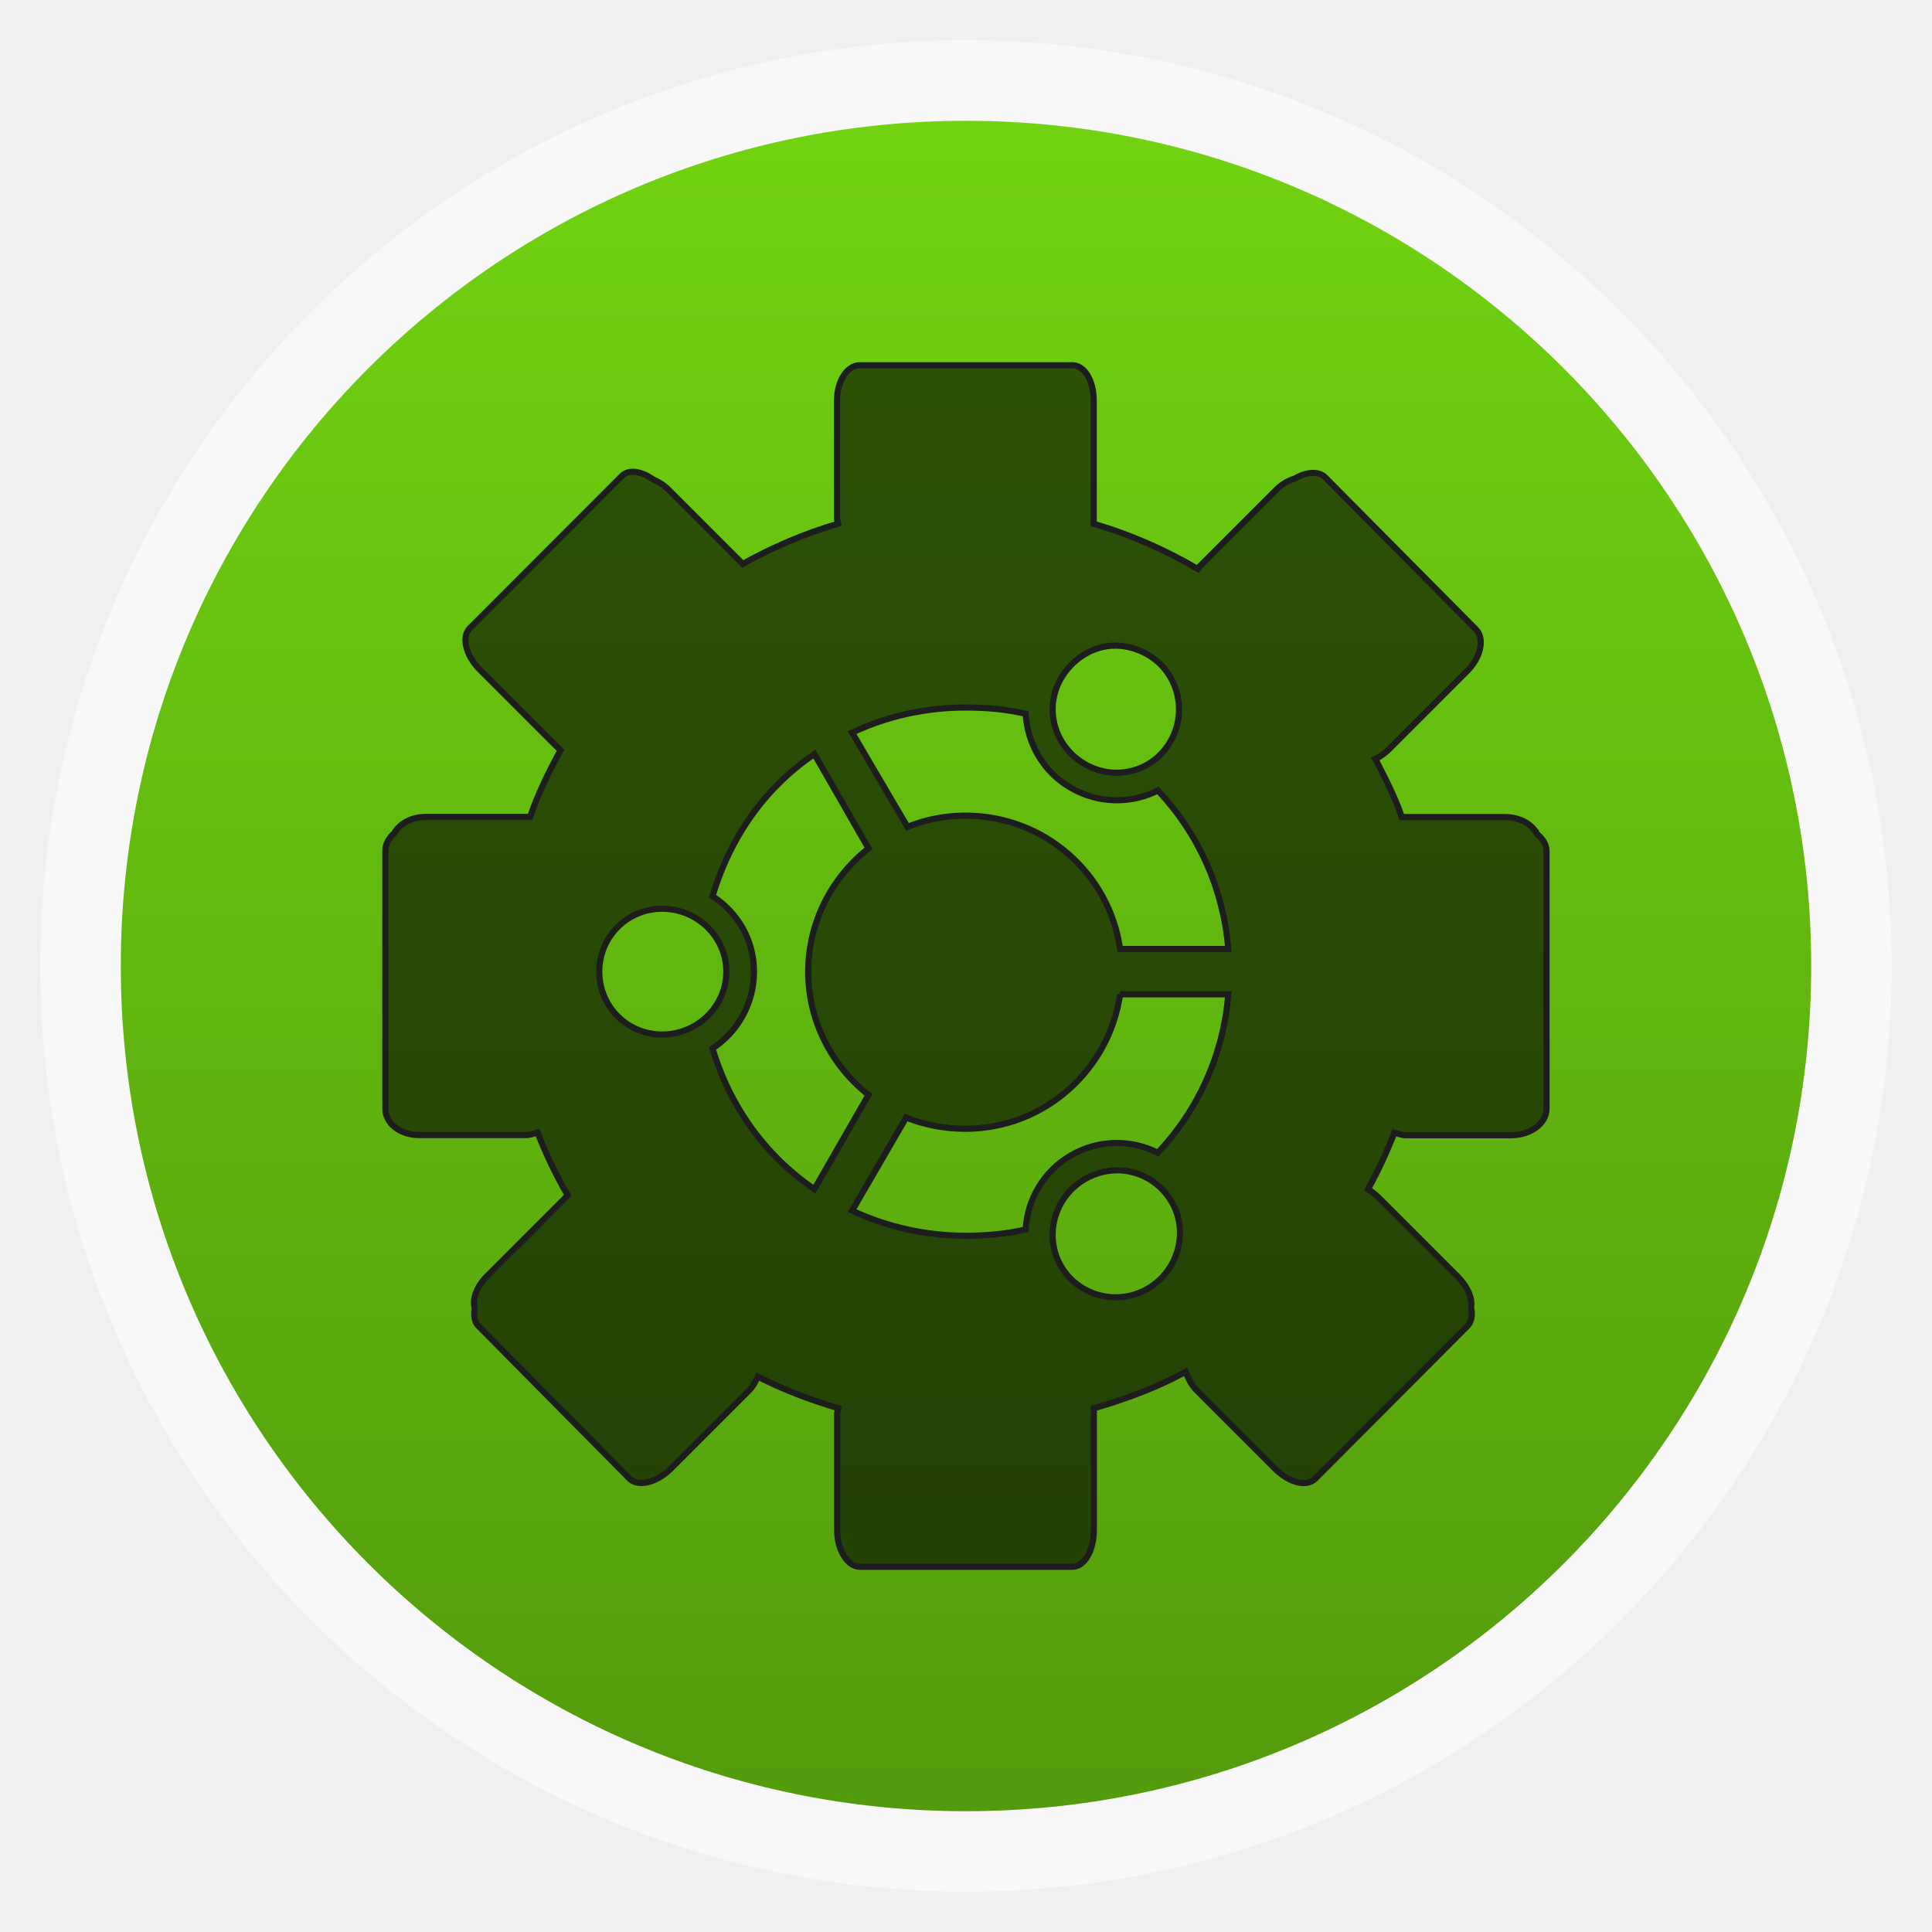
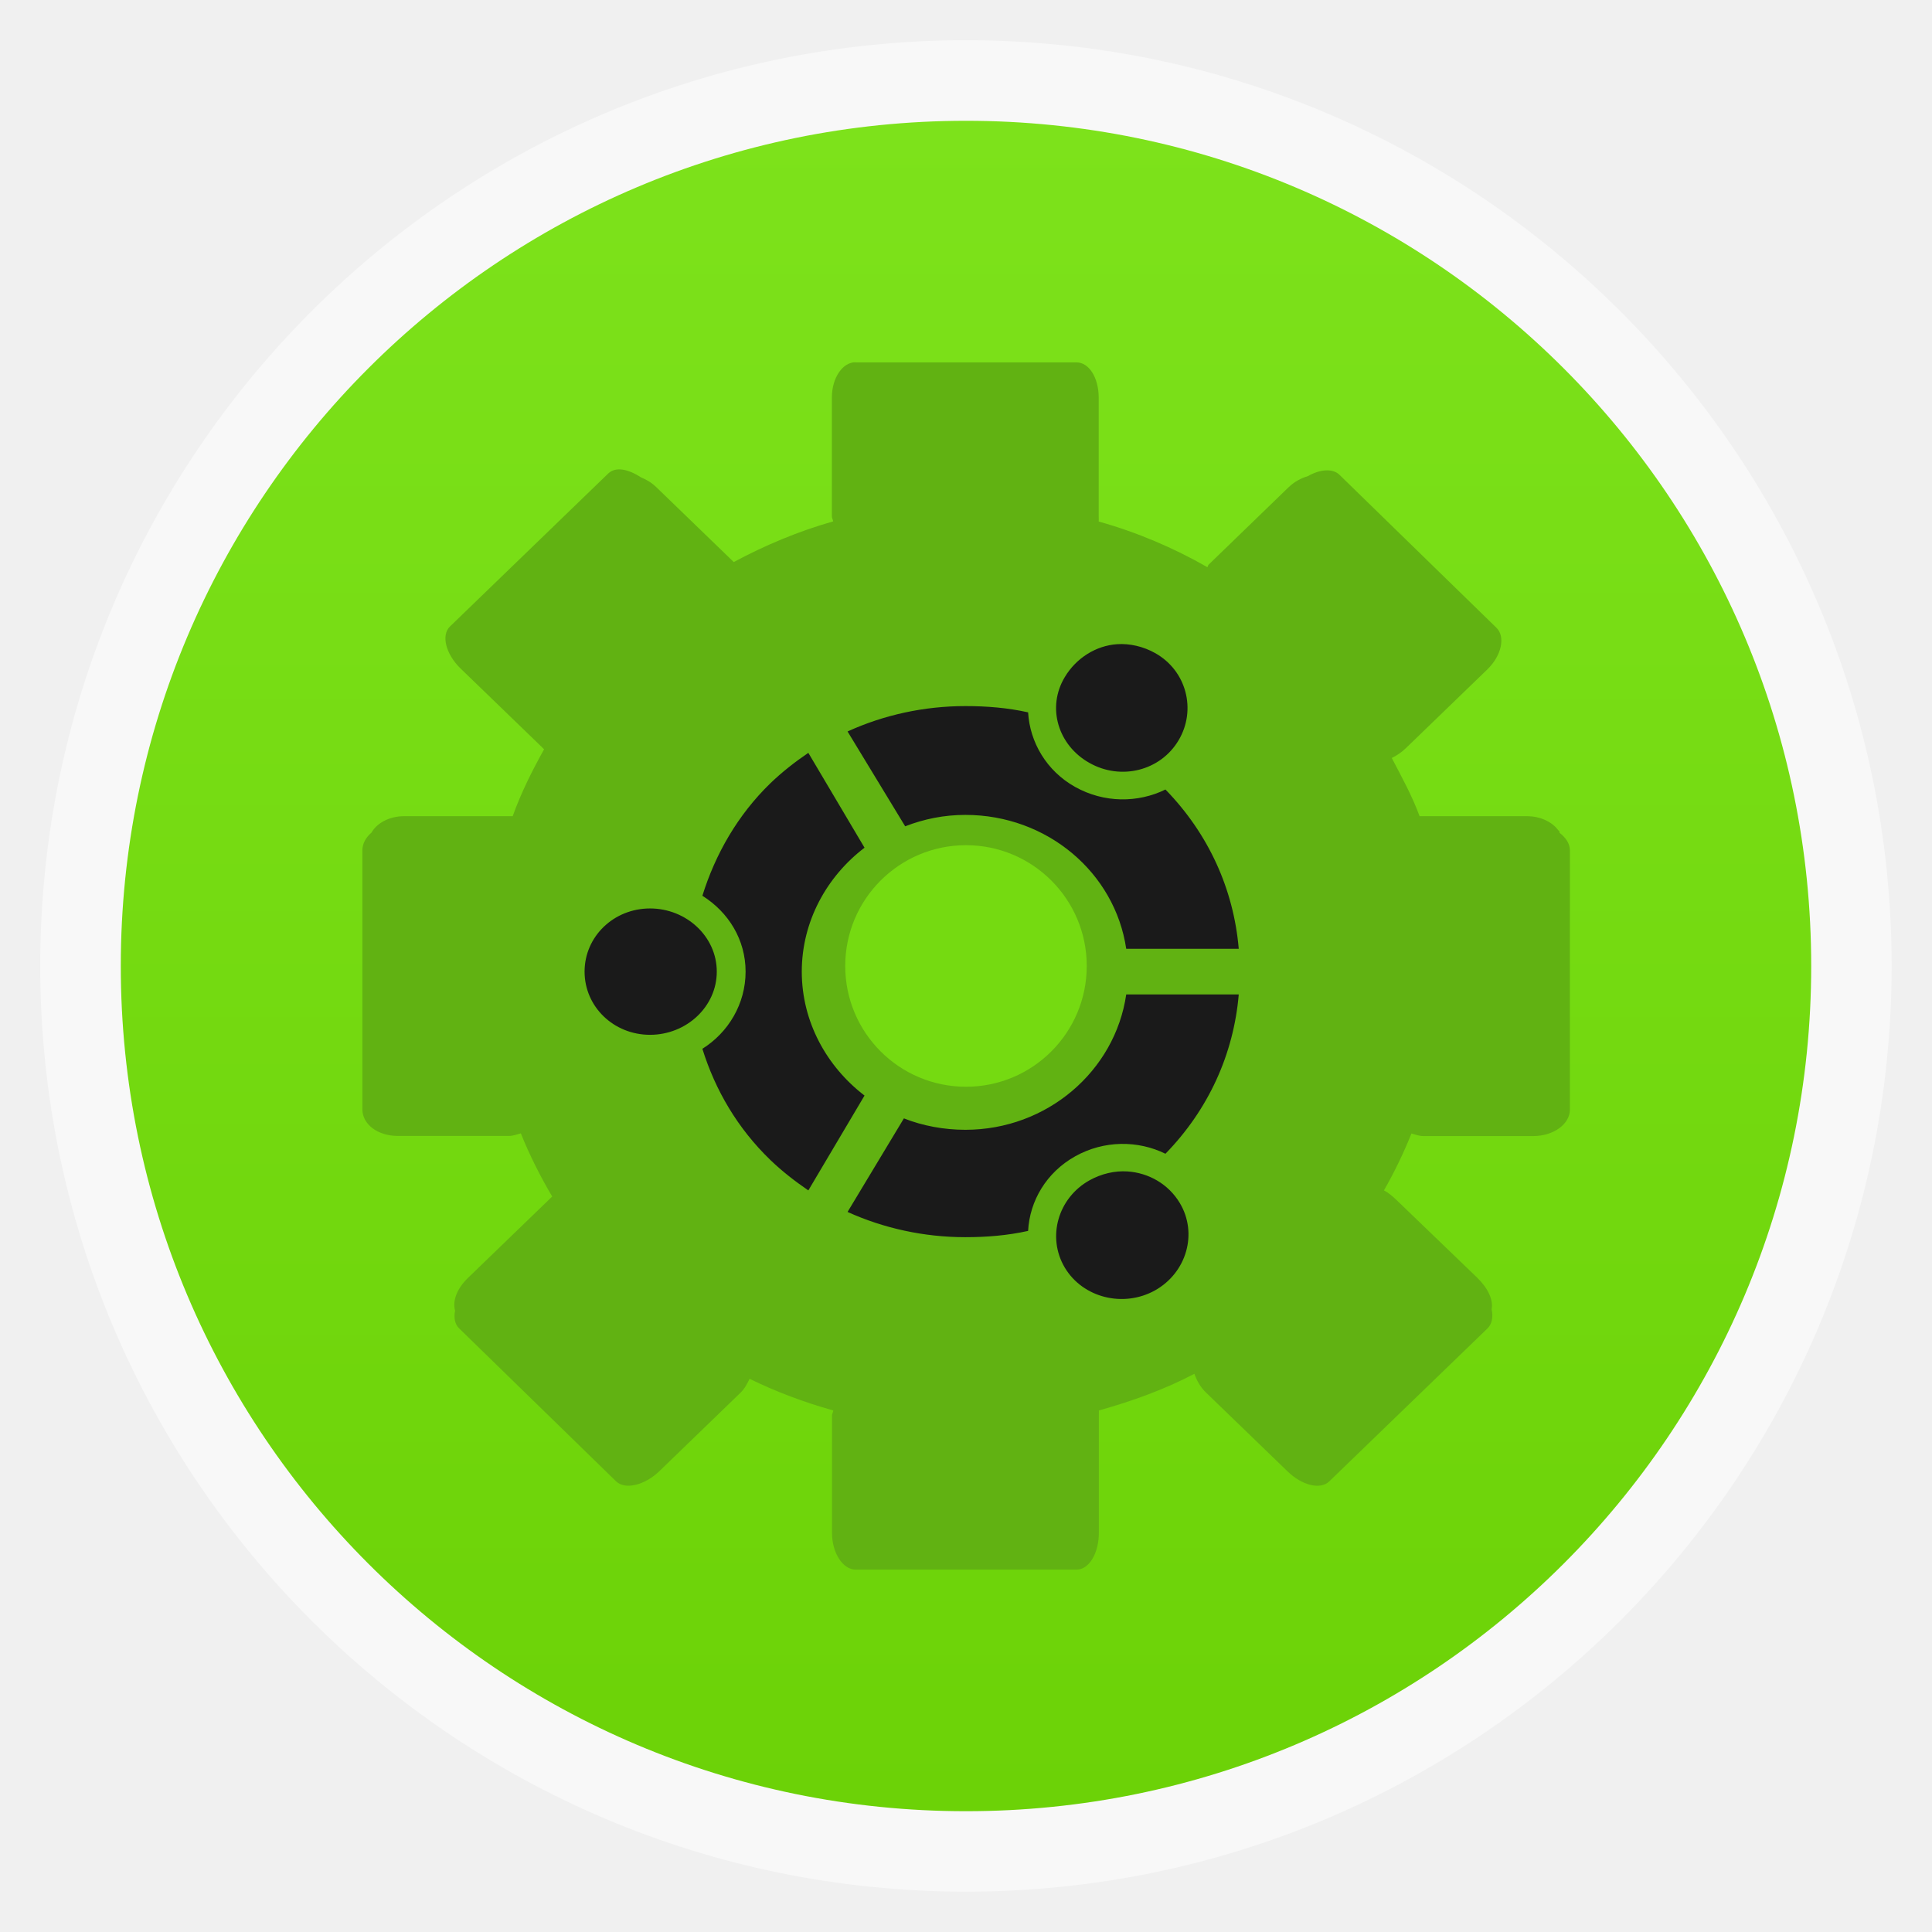
- <svg xmlns="http://www.w3.org/2000/svg" xmlns:xlink="http://www.w3.org/1999/xlink" width="48" viewBox="0 0 13.547 13.547" height="48">
-   <defs>
+ <svg xmlns="http://www.w3.org/2000/svg" xmlns:xlink="http://www.w3.org/1999/xlink" width="48" viewBox="0 0 13.547 13.547" height="48" id="svg2" version="1.1">
+   <defs id="defs4">
    <linearGradient id="linearGradient4460">
-       <stop offset="0" style="stop-color:#539b0d" />
-       <stop offset="1" style="stop-color:#71d311" />
+       <stop offset="0" style="stop-color:#6cd207;stop-opacity:1;" id="stop7" />
+       <stop offset="1" style="stop-color:#7de21b;stop-opacity:1;" id="stop9" />
    </linearGradient>
-     <linearGradient gradientTransform="matrix(1.10525 0 0 1.10525 -134.2787 -295.7618)" xlink:href="#linearGradient4460" id="linearGradient3911" y1="279.096" y2="268.33" gradientUnits="userSpaceOnUse" x2="0" />
+     <linearGradient gradientTransform="matrix(1.10525,0,0,1.10525,-134.2787,-295.7618)" xlink:href="#linearGradient4460" id="linearGradient3911" y1="279.096" y2="268.33" gradientUnits="userSpaceOnUse" x2="0" />
+     <linearGradient xlink:href="#linearGradient4460" id="linearGradient3000" gradientUnits="userSpaceOnUse" gradientTransform="matrix(1.10525,0,0,1.10525,-134.2787,-295.7618)" y1="279.096" x2="0" y2="268.33" />
  </defs>
-   <g style="fill-rule:evenodd">
-     <rect width="12.982" x=".282" y=".282" rx="6.491" height="12.982" style="opacity:.5;fill:#fff" />
-     <rect width="11.853" x=".847" y=".847" rx="5.926" height="11.853" style="fill:url(#linearGradient3911)" />
-   </g>
-   <path style="stroke:#1d1d1d;fill-opacity:.6;stroke-width:.043" d="m 6.028,2.561 c -0.085,0 -0.159,0.107 -0.159,0.247 l 0,0.776 0,0.053 c 0,0.013 0.008,0.023 0.009,0.035 -0.235,0.068 -0.461,0.166 -0.67,0.282 l -0.52,-0.52 c -0.035,-0.035 -0.068,-0.054 -0.106,-0.071 -0.086,-0.059 -0.171,-0.076 -0.221,-0.026 L 3.294,4.405 c -0.06,0.061 -0.028,0.192 0.071,0.291 l 0.547,0.547 c 0.007,0.007 0.011,0.012 0.018,0.018 C 3.849,5.41 3.772,5.566 3.717,5.728 l -0.732,0 c -0.1,0 -0.184,0.048 -0.221,0.115 -0.038,0.033 -0.062,0.076 -0.062,0.123 l 0,1.808 c 0,0.103 0.103,0.185 0.238,0.185 l 0.75,0 c 0.028,0 0.054,-0.011 0.079,-0.018 0.06,0.153 0.13,0.3 0.212,0.441 -0.009,0.008 -0.017,0.017 -0.026,0.026 l -0.538,0.538 c -0.077,0.077 -0.107,0.163 -0.088,0.229 -0.009,0.048 -0.002,0.095 0.026,0.123 L 4.414,10.368 c 0.061,0.061 0.192,0.028 0.291,-0.071 L 5.252,9.75 c 0.03,-0.03 0.045,-0.064 0.062,-0.097 0.179,0.091 0.369,0.164 0.565,0.221 -0.001,0.012 -0.009,0.023 -0.009,0.035 l 0,0.759 0,0.062 c 0,0.14 0.074,0.256 0.159,0.256 l 1.491,0 c 0.085,0 0.15,-0.116 0.15,-0.256 l 0,-0.767 0,-0.053 c 0,-0.012 0.001,-0.023 0,-0.035 0.224,-0.065 0.443,-0.146 0.644,-0.256 0.016,0.044 0.038,0.091 0.079,0.132 l 0.547,0.547 c 0.099,0.099 0.222,0.131 0.282,0.071 L 10.288,9.3 C 10.319,9.27 10.327,9.22 10.315,9.168 10.327,9.103 10.291,9.021 10.218,8.948 L 9.68,8.41 c -0.028,-0.028 -0.058,-0.054 -0.088,-0.071 0.071,-0.128 0.132,-0.259 0.185,-0.397 0.025,0.006 0.052,0.018 0.079,0.018 l 0.741,0 c 0.135,0 0.247,-0.082 0.247,-0.185 l 0,-1.808 c 0,-0.049 -0.03,-0.09 -0.071,-0.123 -0.001,-0.002 0.001,-0.007 0,-0.009 -0.003,-0.002 -0.006,-0.007 -0.009,-0.009 -0.041,-0.058 -0.12,-0.097 -0.212,-0.097 l -0.723,0 C 9.782,5.587 9.711,5.454 9.644,5.322 9.678,5.306 9.711,5.282 9.741,5.252 L 10.288,4.705 c 0.099,-0.099 0.122,-0.23 0.062,-0.291 L 9.292,3.347 C 9.246,3.301 9.16,3.308 9.08,3.355 9.034,3.37 8.991,3.392 8.948,3.435 L 8.41,3.973 c -0.005,0.005 -0.004,0.013 -0.009,0.018 C 8.174,3.857 7.927,3.748 7.669,3.673 c 0.001,-0.012 0,-0.023 0,-0.035 l 0,-0.759 0,-0.071 c 0,-0.14 -0.065,-0.247 -0.15,-0.247 l -1.491,0 z m 1.764,1.967 c 0.085,-0.006 0.176,0.016 0.256,0.062 0.212,0.123 0.281,0.397 0.159,0.609 C 8.084,5.412 7.819,5.48 7.607,5.358 7.394,5.235 7.317,4.97 7.439,4.758 7.516,4.625 7.65,4.538 7.792,4.528 z M 6.769,4.961 c 0.144,0 0.286,0.012 0.423,0.044 0.011,0.208 0.124,0.409 0.318,0.52 0.194,0.112 0.423,0.112 0.609,0.018 0.289,0.307 0.459,0.693 0.494,1.111 l -0.759,0 C 7.778,6.122 7.321,5.719 6.769,5.719 c -0.144,0 -0.28,0.028 -0.406,0.079 L 5.975,5.137 C 6.219,5.022 6.491,4.961 6.769,4.961 z M 5.71,5.287 6.09,5.949 c -0.255,0.201 -0.423,0.514 -0.423,0.864 0,0.35 0.168,0.663 0.423,0.864 L 5.71,8.339 C 5.622,8.277 5.533,8.206 5.455,8.127 5.235,7.907 5.083,7.642 4.996,7.351 5.171,7.238 5.287,7.037 5.287,6.813 5.287,6.589 5.171,6.397 4.996,6.284 5.083,5.993 5.235,5.719 5.455,5.499 5.533,5.42 5.621,5.349 5.71,5.287 z M 4.643,6.372 c 0.245,0 0.45,0.196 0.45,0.441 0,0.245 -0.205,0.441 -0.45,0.441 -0.245,0 -0.441,-0.196 -0.441,-0.441 0,-0.245 0.196,-0.441 0.441,-0.441 z m 3.211,0.6 0.759,0 C 8.578,7.39 8.408,7.776 8.118,8.083 7.933,7.988 7.703,7.989 7.51,8.101 7.316,8.213 7.203,8.413 7.192,8.621 c -0.138,0.032 -0.279,0.044 -0.423,0.044 -0.278,0 -0.55,-0.062 -0.794,-0.176 L 6.354,7.836 c 0.126,0.051 0.27,0.079 0.415,0.079 0.552,0 1.009,-0.411 1.085,-0.944 z m 0.009,1.235 c 0.142,0.01 0.276,0.088 0.353,0.221 C 8.338,8.639 8.26,8.913 8.048,9.036 7.836,9.159 7.562,9.089 7.439,8.877 7.317,8.665 7.394,8.391 7.607,8.268 7.686,8.222 7.777,8.201 7.863,8.207 z" />
+   <rect id="rect14" style="opacity:0.5;fill:#ffffff;fill-rule:evenodd" height="12.982" rx="6.491" y="0.282" x="0.282" width="12.982" />
+   <rect id="rect16" style="fill:url(#linearGradient3000);fill-rule:evenodd" height="11.853" rx="5.926" y="0.847" x="0.847" width="11.853" />
+   <path style="fill:#1a1a1a;fill-opacity:1;stroke:none" id="path3771" d="m 13.711,24.65 a 3.688,4.006 0 1 1 -7.375,0 3.688,4.006 0 1 1 7.375,0 z" transform="matrix(0.7755245,0,0,0.681256,-1.087095,-9.949011)" />
+   <path style="fill:#61b212;fill-opacity:1;stroke:none" d="m 5.998,2.54 c -0.088,0 -0.165,0.107 -0.165,0.248 l 0,0.78 0,0.053 c 0,0.013 0.008,0.023 0.009,0.035 C 5.598,3.725 5.363,3.824 5.145,3.941 L 4.604,3.418 C 4.568,3.383 4.533,3.363 4.494,3.347 4.404,3.288 4.316,3.271 4.265,3.32 L 3.155,4.393 c -0.063,0.061 -0.029,0.193 0.073,0.293 l 0.569,0.55 c 0.007,0.007 0.011,0.012 0.018,0.018 C 3.732,5.403 3.653,5.56 3.595,5.723 l -0.761,0 c -0.104,0 -0.191,0.048 -0.229,0.115 -0.039,0.033 -0.064,0.077 -0.064,0.124 l 0,1.817 c 0,0.104 0.107,0.186 0.248,0.186 l 0.78,0 c 0.029,0 0.057,-0.011 0.083,-0.018 0.062,0.154 0.136,0.301 0.22,0.443 -0.01,0.008 -0.018,0.018 -0.028,0.027 L 3.283,8.959 c -0.081,0.078 -0.111,0.164 -0.092,0.231 -0.01,0.048 -0.002,0.096 0.028,0.124 l 1.101,1.073 c 0.063,0.061 0.2,0.028 0.303,-0.071 l 0.569,-0.55 c 0.031,-0.03 0.047,-0.064 0.064,-0.098 0.186,0.091 0.383,0.165 0.587,0.222 -0.001,0.012 -0.009,0.023 -0.009,0.035 l 0,0.762 0,0.062 c 0,0.141 0.077,0.257 0.165,0.257 l 1.55,0 c 0.088,0 0.156,-0.116 0.156,-0.257 l 0,-0.771 0,-0.053 c 0,-0.012 0.001,-0.023 0,-0.035 0.233,-0.065 0.46,-0.147 0.67,-0.257 0.016,0.045 0.04,0.092 0.083,0.133 l 0.569,0.55 c 0.102,0.1 0.231,0.132 0.294,0.071 l 1.11,-1.073 c 0.031,-0.031 0.04,-0.081 0.028,-0.133 0.013,-0.066 -0.025,-0.148 -0.101,-0.222 L 9.796,8.418 C 9.767,8.39 9.736,8.363 9.704,8.347 9.778,8.218 9.841,8.087 9.897,7.948 c 0.026,0.007 0.054,0.018 0.083,0.018 l 0.771,0 c 0.141,0 0.257,-0.083 0.257,-0.186 l 0,-1.817 c 0,-0.05 -0.031,-0.091 -0.073,-0.124 -0.001,-0.002 0.001,-0.007 0,-0.009 -0.003,-0.002 -0.006,-0.007 -0.009,-0.009 -0.043,-0.058 -0.125,-0.098 -0.22,-0.098 l -0.752,0 C 9.902,5.581 9.828,5.447 9.759,5.315 9.794,5.298 9.828,5.275 9.86,5.244 L 10.429,4.694 C 10.531,4.595 10.556,4.463 10.493,4.402 L 9.392,3.329 c -0.047,-0.046 -0.136,-0.039 -0.22,0.009 -0.048,0.015 -0.093,0.037 -0.138,0.08 L 8.475,3.959 c -0.005,0.005 -0.005,0.013 -0.009,0.018 C 8.23,3.842 7.973,3.732 7.704,3.657 c 0.001,-0.012 0,-0.023 0,-0.035 l 0,-0.762 0,-0.071 c 0,-0.141 -0.068,-0.248 -0.156,-0.248 l -1.55,0 z m 1.835,1.977 c 0.089,-0.006 0.184,0.016 0.266,0.062 C 8.32,4.702 8.391,4.978 8.264,5.191 8.137,5.405 7.86,5.474 7.64,5.35 7.419,5.227 7.338,4.961 7.466,4.748 7.546,4.614 7.685,4.527 7.833,4.517 z M 6.769,4.951 c 0.15,0 0.298,0.012 0.44,0.044 0.012,0.209 0.129,0.411 0.33,0.523 0.202,0.113 0.44,0.113 0.633,0.018 0.301,0.309 0.478,0.697 0.514,1.117 l -0.789,0 C 7.818,6.119 7.343,5.714 6.769,5.714 c -0.15,0 -0.291,0.029 -0.422,0.08 L 5.943,5.129 C 6.197,5.013 6.48,4.951 6.769,4.951 z M 5.668,5.279 6.062,5.944 C 5.797,6.146 5.622,6.461 5.622,6.813 c 0,0.352 0.175,0.666 0.44,0.869 L 5.668,8.347 C 5.576,8.284 5.484,8.213 5.402,8.134 5.173,7.913 5.016,7.646 4.925,7.354 5.107,7.24 5.228,7.039 5.228,6.813 5.228,6.588 5.107,6.395 4.925,6.281 5.016,5.989 5.173,5.714 5.402,5.492 5.484,5.413 5.575,5.342 5.668,5.279 z M 4.558,6.37 c 0.255,0 0.468,0.197 0.468,0.443 0,0.246 -0.213,0.443 -0.468,0.443 -0.255,0 -0.459,-0.197 -0.459,-0.443 0,-0.246 0.204,-0.443 0.459,-0.443 z m 3.339,0.603 0.789,0 C 8.65,7.393 8.473,7.781 8.172,8.09 7.979,7.995 7.741,7.995 7.539,8.108 7.337,8.221 7.22,8.421 7.209,8.631 c -0.144,0.032 -0.29,0.044 -0.44,0.044 -0.289,0 -0.572,-0.062 -0.826,-0.177 L 6.338,7.842 c 0.131,0.052 0.281,0.08 0.431,0.08 0.574,0 1.05,-0.413 1.128,-0.949 z m 0.009,1.241 c 0.148,0.01 0.287,0.088 0.367,0.222 0.127,0.213 0.047,0.488 -0.174,0.612 C 7.878,9.171 7.593,9.101 7.466,8.888 7.339,8.674 7.419,8.399 7.64,8.276 c 0.083,-0.046 0.177,-0.068 0.266,-0.062 z" id="path18" />
+   <path style="fill:#75da11;fill-opacity:1;stroke:none" id="path3773" d="m 25.378,24.466 a 1.559,1.576 0 1 1 -3.118,0 1.559,1.576 0 1 1 3.118,0 z" transform="matrix(0.5431285,0,0,0.5373506,-6.163369,-6.373536)" />
</svg>
